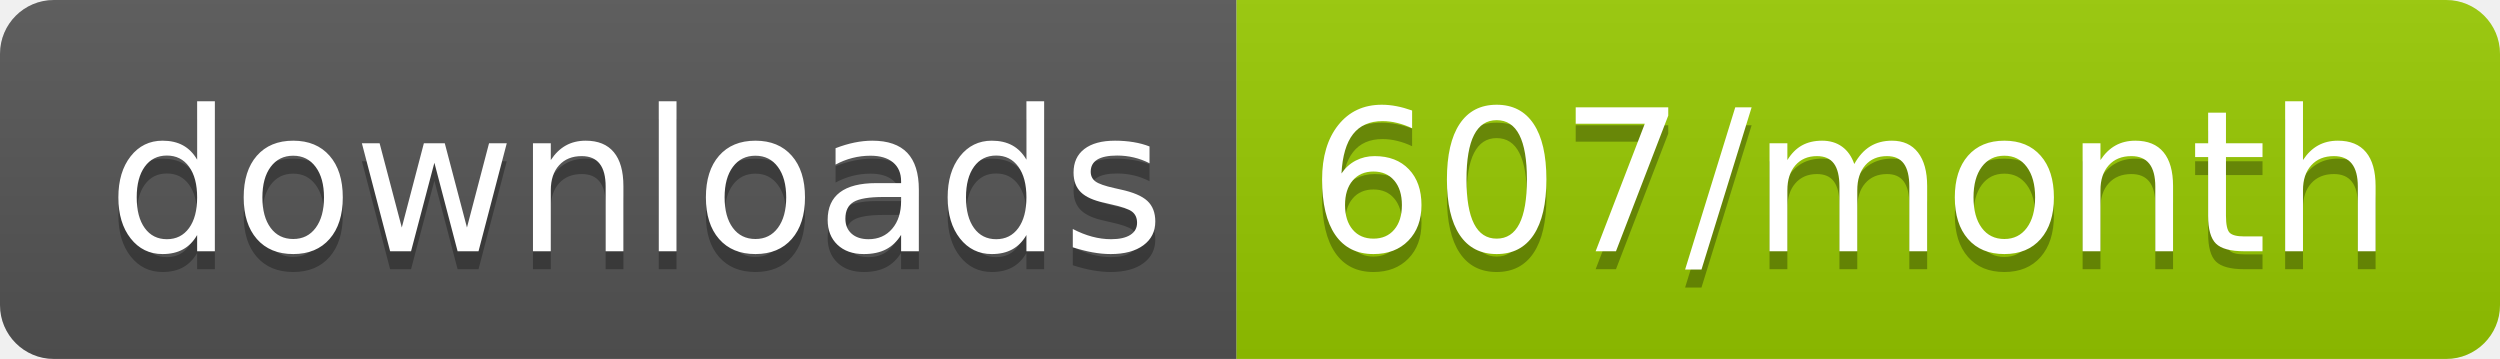
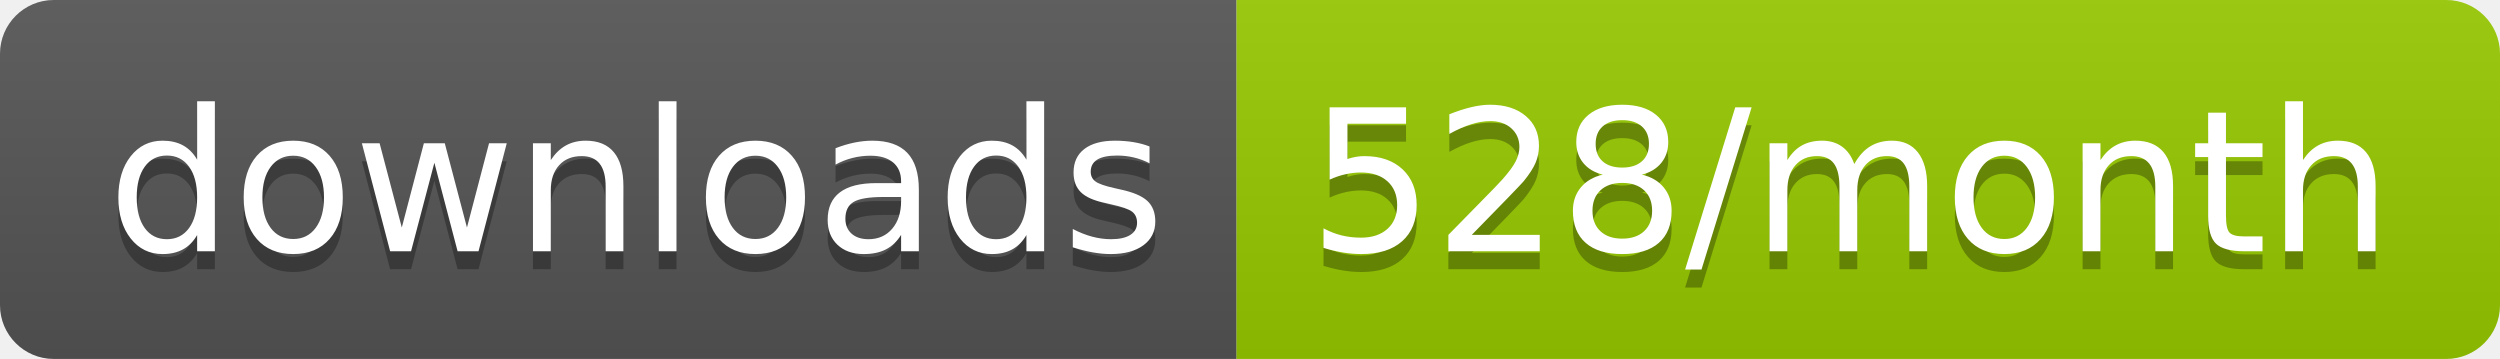
<svg xmlns="http://www.w3.org/2000/svg" width="139.3" height="20">
  <linearGradient id="smooth" x2="0" y2="100%">
    <stop offset="0" stop-color="#bbb" stop-opacity=".1" />
    <stop offset="1" stop-opacity=".1" />
  </linearGradient>
  <clipPath id="round">
    <rect width="139.3" height="20" rx="3" fill="#fff" />
  </clipPath>
  <g clip-path="url(#round)">
    <rect width="68.9" height="20" fill="#555" />
    <rect x="68.9" width="70.4" height="20" fill="#97CA00" />
    <rect width="139.3" height="20" fill="url(#smooth)" />
  </g>
  <g fill="#fff" text-anchor="middle" font-family="DejaVu Sans,Verdana,Geneva,sans-serif" font-size="110">
    <text x="354.5" y="150" fill="#010101" fill-opacity=".3" transform="scale(0.1)" textLength="589.0" lengthAdjust="spacing">downloads</text>
    <text x="354.5" y="140" transform="scale(0.1)" textLength="589.0" lengthAdjust="spacing">downloads</text>
-     <text x="1031.0" y="150" fill="#010101" fill-opacity=".3" transform="scale(0.1)" textLength="604.0" lengthAdjust="spacing">607/month</text>
-     <text x="1031.0" y="140" transform="scale(0.1)" textLength="604.0" lengthAdjust="spacing">607/month</text>
+     <text x="1031.0" y="150" fill="#010101" fill-opacity=".3" transform="scale(0.1)" textLength="604.0" lengthAdjust="spacing">528/month</text>
+     <text x="1031.0" y="140" transform="scale(0.1)" textLength="604.0" lengthAdjust="spacing">528/month</text>
  </g>
</svg>
